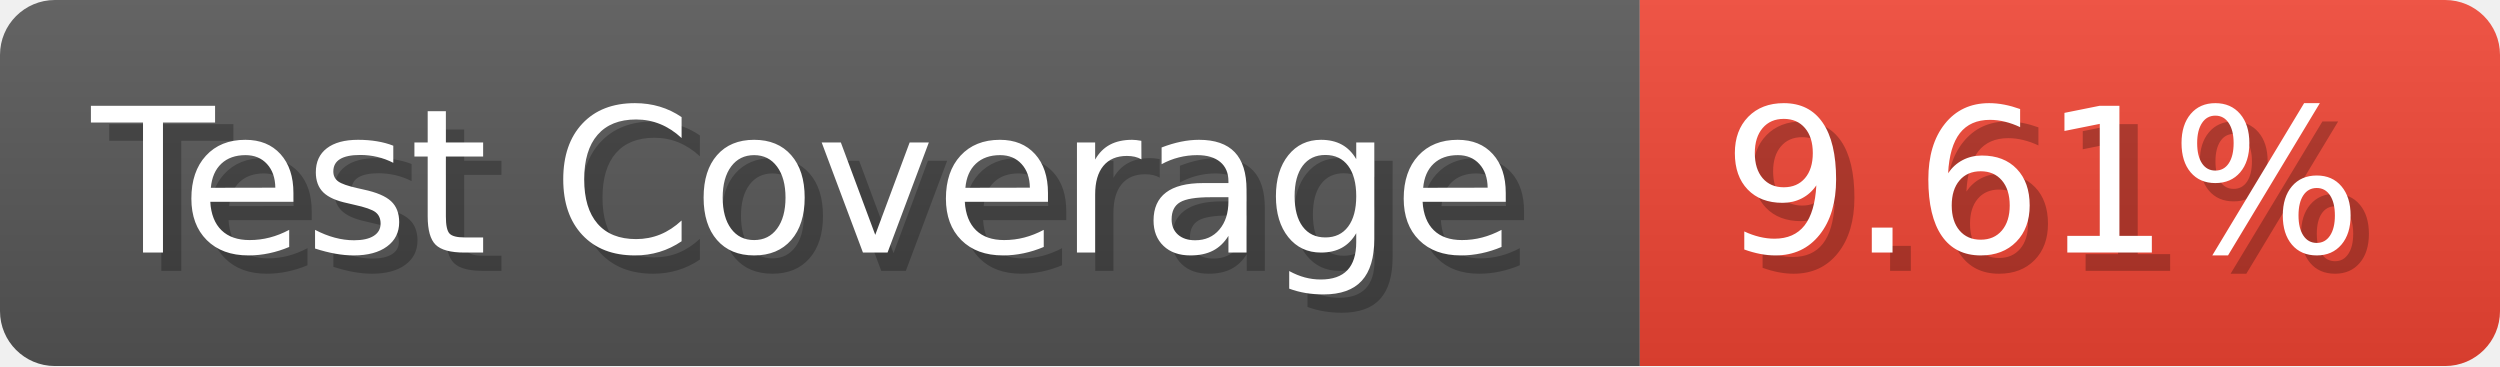
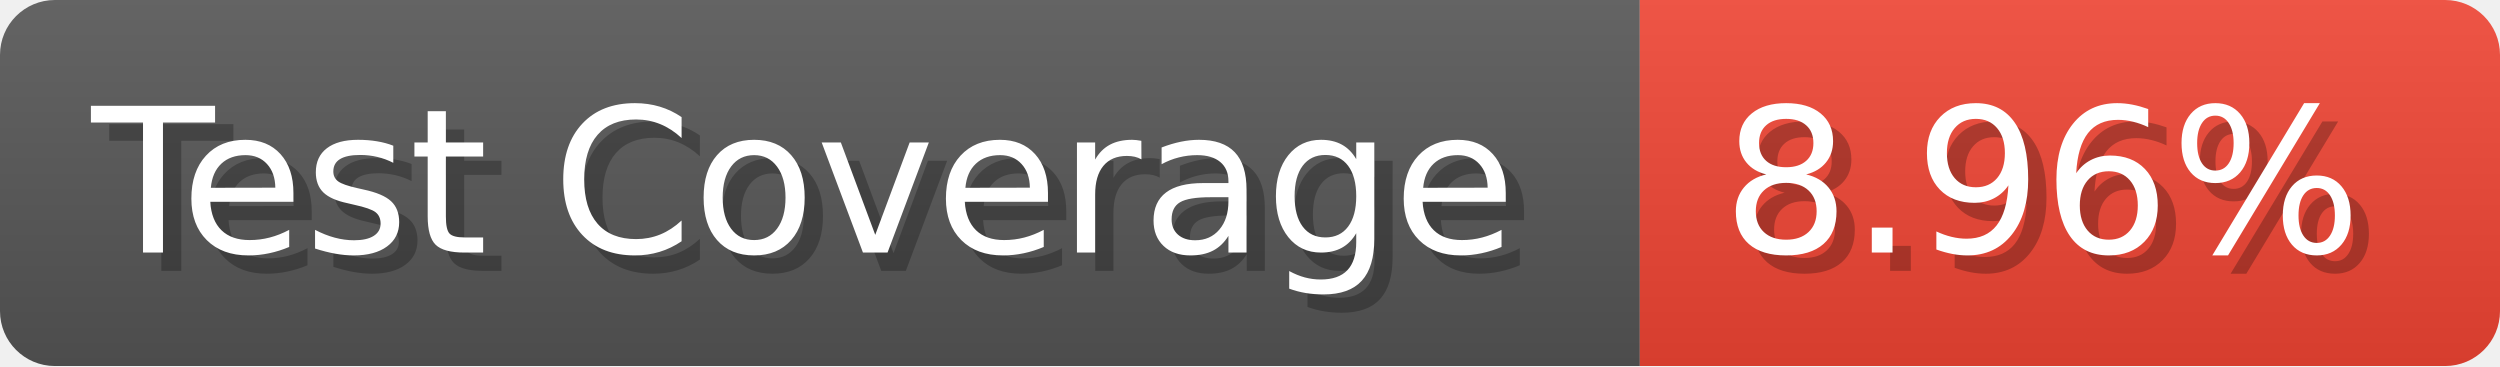
- <svg xmlns="http://www.w3.org/2000/svg" width="136.6" height="20" viewBox="0 0 1366 200" role="img" aria-label="Test Coverage: 9.61%">
+ <svg xmlns="http://www.w3.org/2000/svg" width="136.6" height="20" viewBox="0 0 1366 200" role="img" aria-label="Test Coverage: 8.96%">
  <linearGradient id="a" x2="0" y2="100%">
    <stop offset="0" stop-opacity=".1" stop-color="#EEE" />
    <stop offset="1" stop-opacity=".1" />
  </linearGradient>
  <mask id="m">
    <rect width="1366" height="200" rx="30" fill="#FFF" />
  </mask>
  <g mask="url(#m)">
    <rect width="896" height="200" fill="#555" />
    <rect width="470" height="200" fill="#E43" x="896" />
    <rect width="1366" height="200" fill="url(#a)" />
  </g>
  <g aria-hidden="true" fill="#fff" text-anchor="start" font-family="Verdana,DejaVu Sans,sans-serif" font-size="110">
    <text x="60" y="148" textLength="796" fill="#000" opacity="0.25">Test Coverage</text>
    <text x="50" y="138" textLength="796">Test Coverage</text>
-     <text x="951" y="148" textLength="370" fill="#000" opacity="0.25">9.61%</text>
-     <text x="941" y="138" textLength="370">9.61%</text>
+     <text x="951" y="148" textLength="370" fill="#000" opacity="0.25">8.96%</text>
+     <text x="941" y="138" textLength="370">8.96%</text>
  </g>
</svg>
